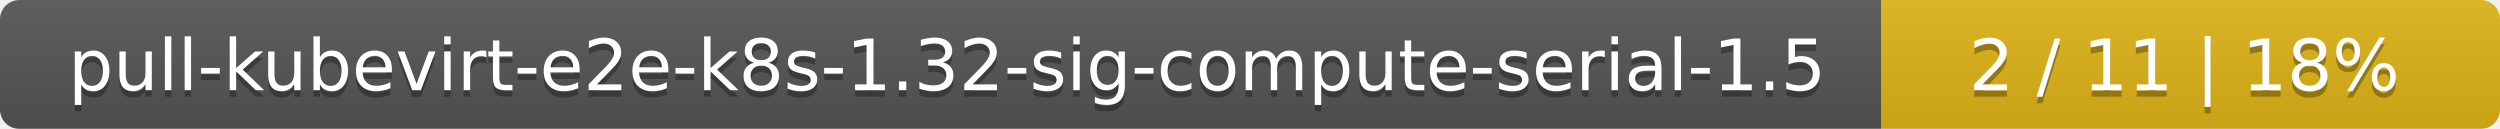
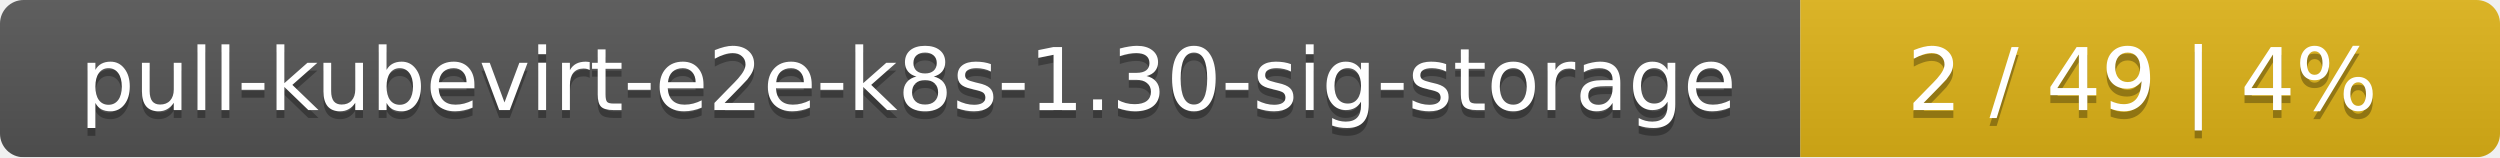
- <svg xmlns="http://www.w3.org/2000/svg" width="388" height="20">
+ <svg xmlns="http://www.w3.org/2000/svg" width="318" height="20">
  <linearGradient id="smooth" x2="0" y2="100%">
    <stop offset="0" stop-color="#bbb" stop-opacity=".1" />
    <stop offset="1" stop-opacity=".1" />
  </linearGradient>
  <mask id="round">
-     <rect width="388" height="20" rx="3" fill="#fff" />
+     <rect width="318" height="20" rx="3" fill="#fff" />
  </mask>
  <g mask="url(#round)">
-     <rect width="292" height="20" fill="#555" />
-     <rect x="292" width="96" height="20" fill="#dfb317" />
-     <rect width="388" height="20" fill="url(#smooth)" />
+     <rect width="229" height="20" fill="#555" />
+     <rect x="229" width="89" height="20" fill="#dfb317" />
+     <rect width="318" height="20" fill="url(#smooth)" />
  </g>
  <g fill="#fff" text-anchor="middle" font-family="DejaVu Sans,Verdana,Geneva,sans-serif" font-size="11">
-     <text x="147" y="15" fill="#010101" fill-opacity=".3">pull-kubevirt-e2e-k8s-1.32-sig-compute-serial-1.5</text>
-     <text x="147" y="14">pull-kubevirt-e2e-k8s-1.32-sig-compute-serial-1.5</text>
-     <text x="339" y="15" fill="#010101" fill-opacity=".3">2 / 11    |    18%</text>
-     <text x="339" y="14">2 / 11    |    18%</text>
+     <text x="115.5" y="15" fill="#010101" fill-opacity=".3">pull-kubevirt-e2e-k8s-1.30-sig-storage</text>
+     <text x="115.5" y="14">pull-kubevirt-e2e-k8s-1.30-sig-storage</text>
+     <text x="272.5" y="15" fill="#010101" fill-opacity=".3">2 / 49    |    4%</text>
+     <text x="272.5" y="14">2 / 49    |    4%</text>
  </g>
</svg>
